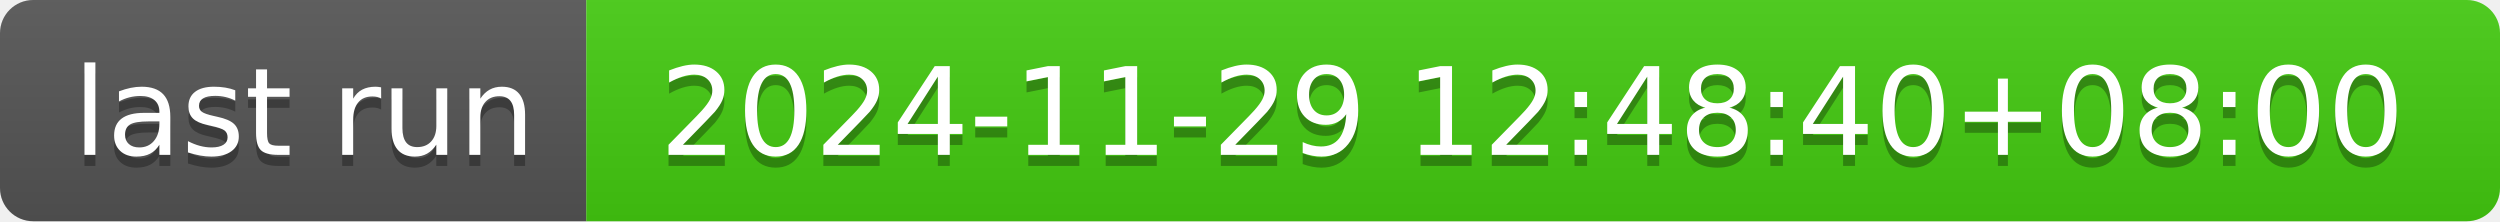
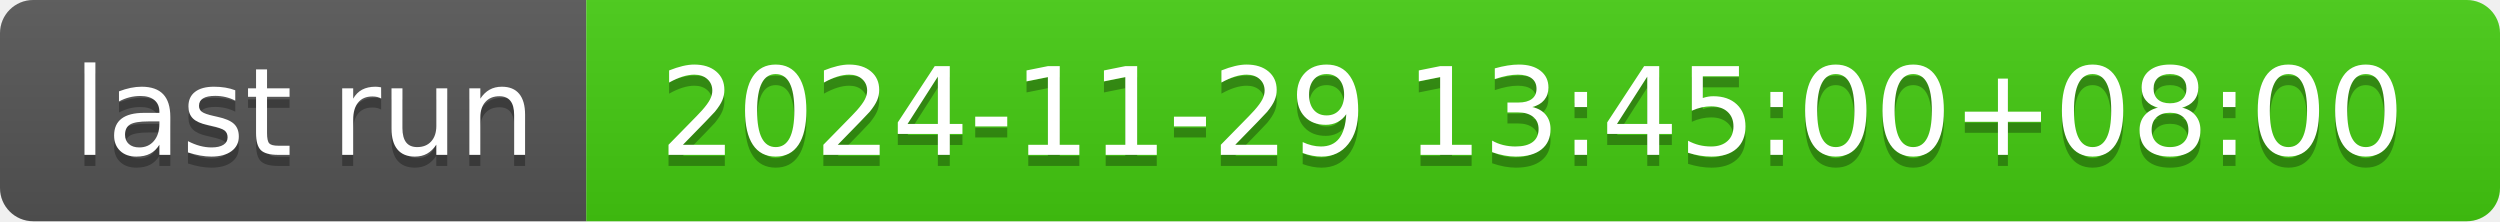
- <svg xmlns="http://www.w3.org/2000/svg" width="226" height="20" role="img" aria-label="last run: 2024-11-29 12:48:40+08:00">
+ <svg xmlns="http://www.w3.org/2000/svg" width="226" height="20" role="img" aria-label="last run: 2024-11-29 13:45:00+08:00">
  <linearGradient id="s" x2="0" y2="100%">
    <stop offset="0" stop-color="#bbb" stop-opacity=".1" />
    <stop offset="1" stop-opacity=".1" />
  </linearGradient>
  <clipPath id="r">
    <rect width="226" height="20" rx="3" fill="#fff" />
  </clipPath>
  <g clip-path="url(#r)">
    <rect width="53" height="20" fill="#555" />
    <rect x="53" width="173" height="20" fill="#4c1" />
    <rect width="226" height="20" fill="url(#s)" />
  </g>
  <g fill="#fff" text-anchor="middle" font-family="Verdana,Geneva,DejaVu Sans,sans-serif" text-rendering="geometricPrecision" font-size="110">
    <text aria-hidden="true" x="275" y="150" fill="#010101" fill-opacity=".3" transform="scale(.1)" textLength="430">last run</text>
    <text x="275" y="140" transform="scale(.1)" fill="#fff" textLength="430">last run</text>
-     <text aria-hidden="true" x="1385" y="150" fill="#010101" fill-opacity=".3" transform="scale(.1)" textLength="1630">2024-11-29 12:48:40+08:00</text>
-     <text x="1385" y="140" transform="scale(.1)" fill="#fff" textLength="1630">2024-11-29 12:48:40+08:00</text>
+     <text aria-hidden="true" x="1385" y="150" fill="#010101" fill-opacity=".3" transform="scale(.1)" textLength="1630">2024-11-29 13:45:00+08:00</text>
+     <text x="1385" y="140" transform="scale(.1)" fill="#fff" textLength="1630">2024-11-29 13:45:00+08:00</text>
  </g>
</svg>
